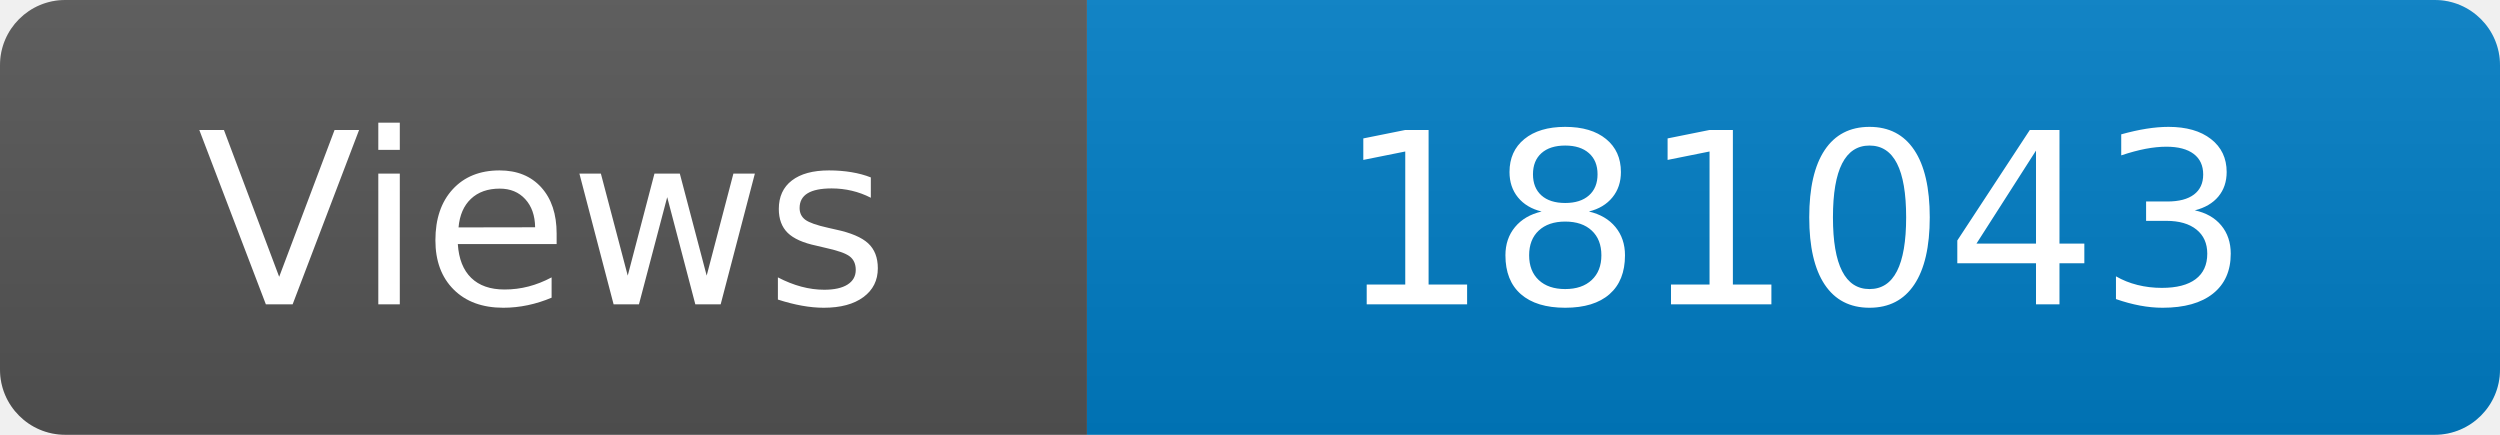
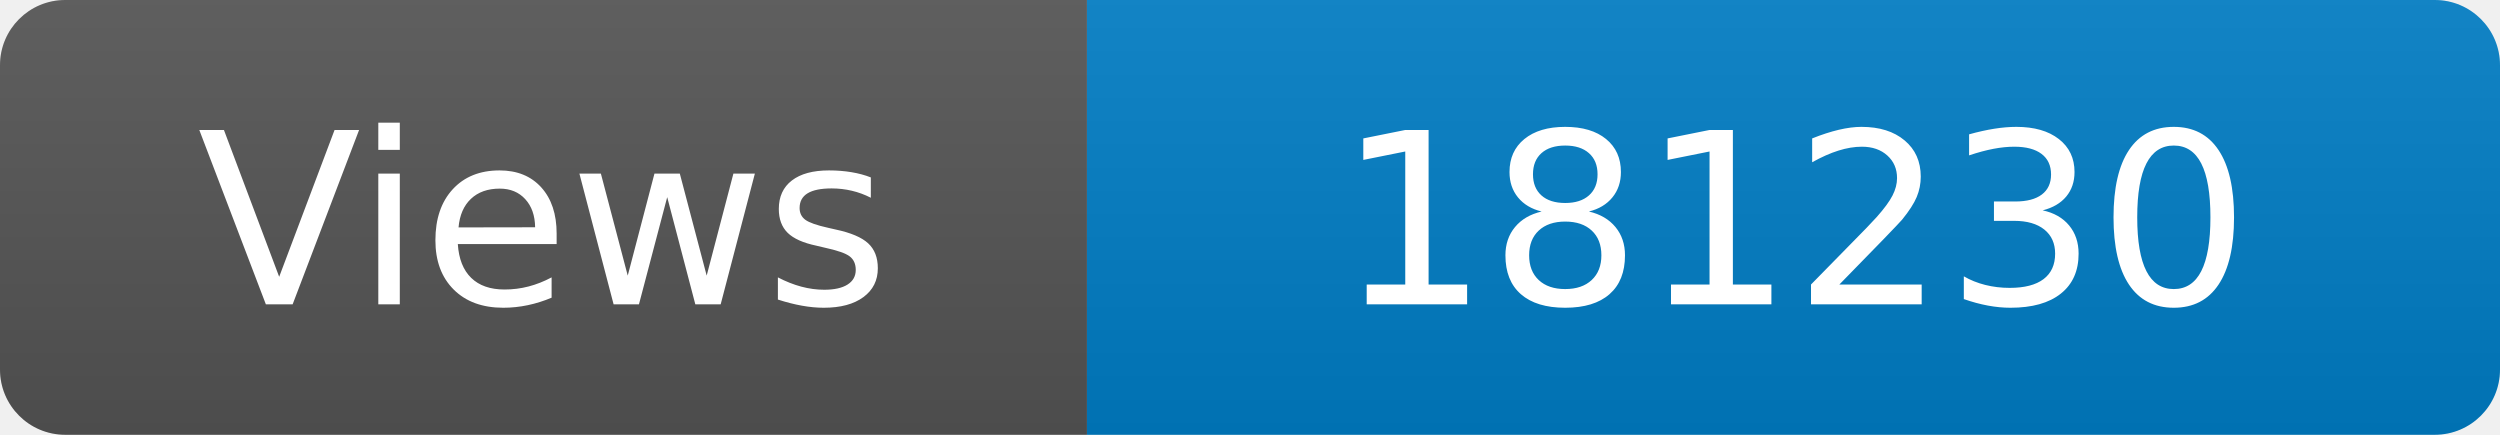
<svg xmlns="http://www.w3.org/2000/svg" width="115" height="20" role="img" aria-label="Maintained?: yes">
  <linearGradient id="s" x2="0" y2="100%">
    <stop offset="0" stop-color="#bbb" stop-opacity=".1" />
    <stop offset="1" stop-opacity=".1" />
  </linearGradient>
  <clipPath id="r">
    <rect width="115" height="20" rx="3" fill="#fff" />
  </clipPath>
  <g clip-path="url(#r)">
    <rect width="50" height="20" fill="#555" />
    <rect x="50" width="160" height="20" fill="#007ec6" />
    <rect width="115" height="20" fill="url(#s)" />
  </g>
  <g fill="#fff" text-anchor="middle" font-family="Verdana,Geneva,DejaVu Sans,sans-serif" font-size="110">
    <text x="250" y="140" transform="scale(.1)" fill="#fff">Views</text>
-     <text x="825" y="140" transform="scale(.1)" fill="#fff">181043</text>
+     <text x="825" y="140" transform="scale(.1)" fill="#fff">181230</text>
  </g>
</svg>
